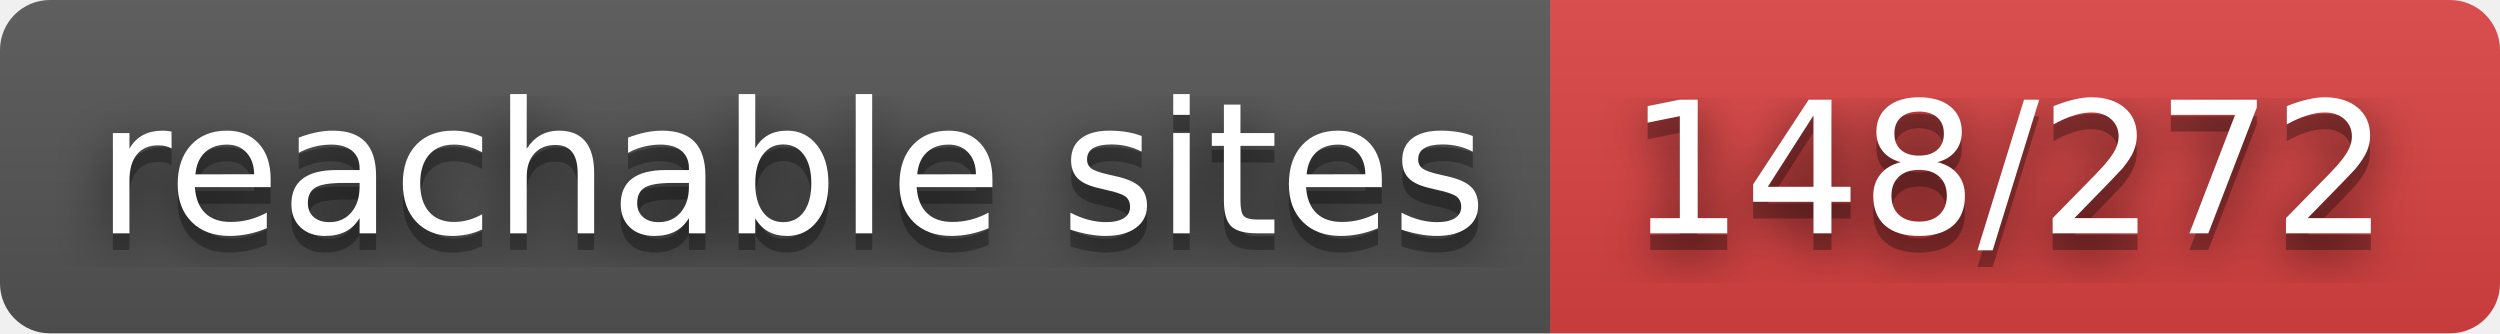
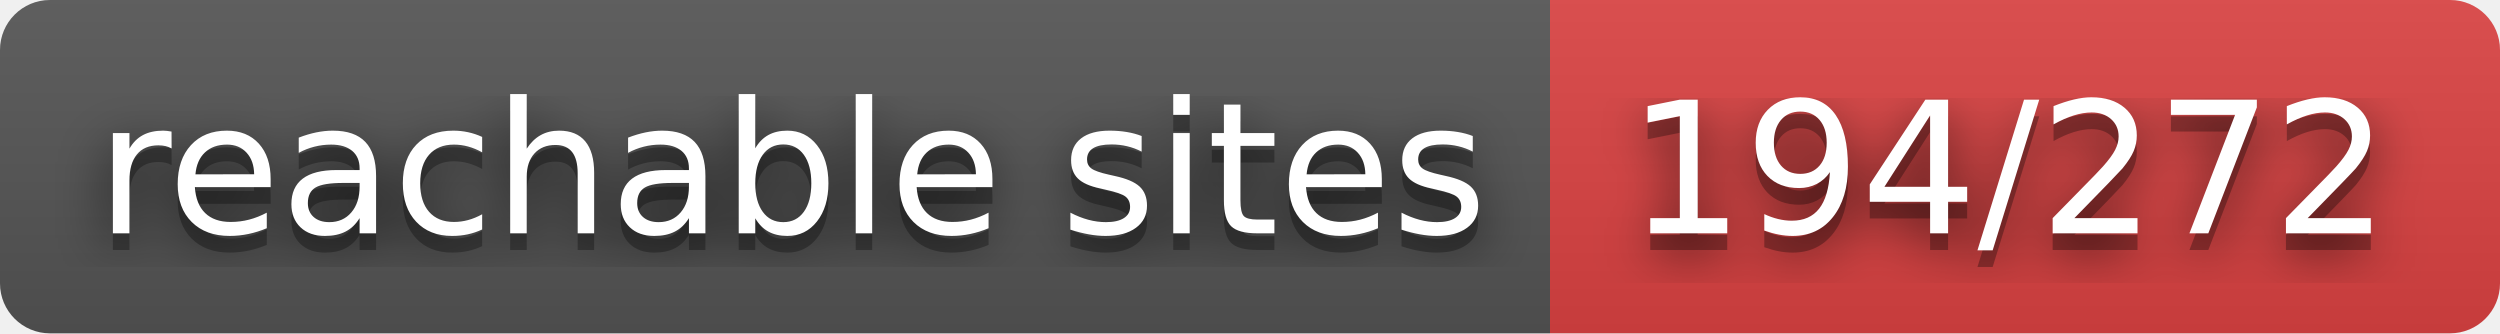
- <svg xmlns="http://www.w3.org/2000/svg" width="150" height="20" role="img" aria-label="reachable sites: 148/272">
+ <svg xmlns="http://www.w3.org/2000/svg" width="150" height="20" role="img" aria-label="reachable sites: 194/272">
  <filter id="blur">
    <feGaussianBlur stdDeviation="16" />
  </filter>
  <linearGradient id="s" x2="0" y2="100%">
    <stop offset="0" stop-color="#bbb" stop-opacity=".1" />
    <stop offset="1" stop-opacity=".1" />
  </linearGradient>
  <clipPath id="r">
    <rect width="150" height="20" rx="3" />
  </clipPath>
  <g clip-path="url(#r)">
    <rect width="93" height="20" fill="#555" />
    <rect x="93" width="57" height="20" fill="#dd4343" />
    <rect width="150" height="20" fill="url(#s)" />
  </g>
  <g fill="#fff" text-anchor="middle" font-family="Verdana,Geneva,DejaVu Sans,sans-serif" text-rendering="geometricPrecision" font-size="110">
    <g transform="scale(.1)">
      <g aria-hidden="true" fill="#010101">
        <text x="475" y="150" fill-opacity=".8" filter="url(#blur)" textLength="830">reachable sites</text>
        <text x="475" y="150" fill-opacity=".3" textLength="830">reachable sites</text>
      </g>
      <text x="475" y="140" textLength="830">reachable sites</text>
    </g>
    <g transform="scale(.1)">
      <g aria-hidden="true" fill="#010101">
-         <text x="1205" y="150" fill-opacity=".8" filter="url(#blur)" textLength="470">148/272</text>
-         <text x="1205" y="150" fill-opacity=".3" textLength="470">148/272</text>
+         <text x="1205" y="150" fill-opacity=".8" filter="url(#blur)" textLength="470">194/272</text>
+         <text x="1205" y="150" fill-opacity=".3" textLength="470">194/272</text>
      </g>
-       <text x="1205" y="140" textLength="470">148/272</text>
+       <text x="1205" y="140" textLength="470">194/272</text>
    </g>
  </g>
</svg>
